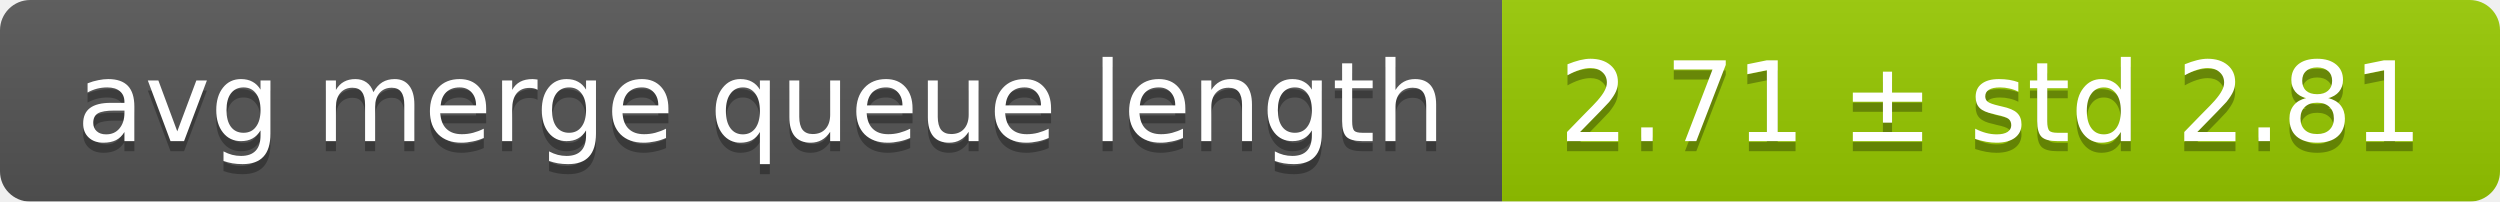
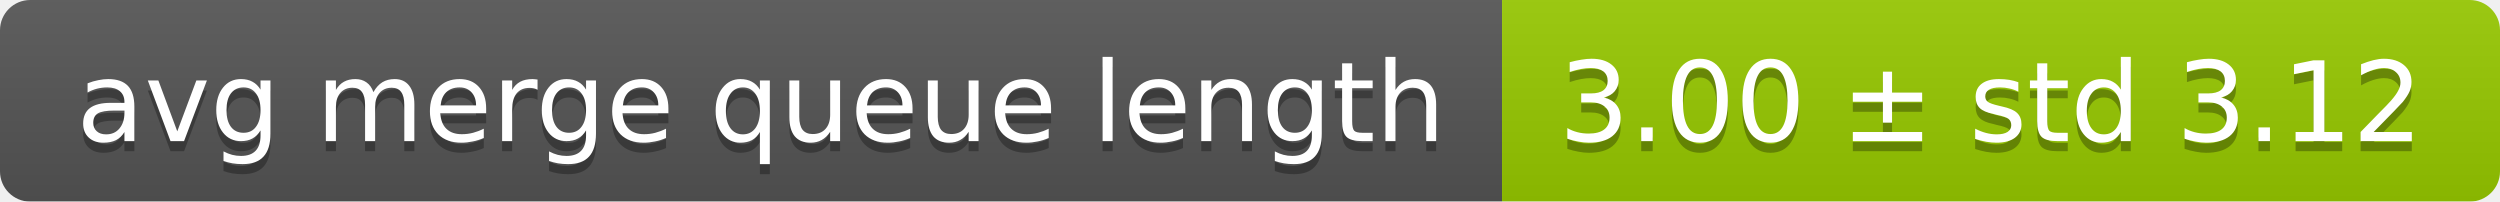
<svg xmlns="http://www.w3.org/2000/svg" width="248" height="20">
  <linearGradient id="smooth" x2="0" y2="100%">
    <stop offset="0" stop-color="#bbb" stop-opacity=".1" />
    <stop offset="1" stop-opacity=".1" />
  </linearGradient>
  <mask id="round">
    <rect width="248" height="20" rx="3" fill="#fff" />
  </mask>
  <g mask="url(#round)">
    <rect width="149" height="20" fill="#555" />
    <rect x="149" width="99" height="20" fill="#97ca00" />
    <rect width="248" height="20" fill="url(#smooth)" />
  </g>
  <g fill="#fff" text-anchor="middle" font-family="DejaVu Sans,Verdana,Geneva,sans-serif" font-size="11">
    <text x="75.5" y="15" fill="#010101" fill-opacity=".3">avg merge queue length</text>
    <text x="75.5" y="14">avg merge queue length</text>
-     <text x="197.5" y="15" fill="#010101" fill-opacity=".3">2.71 ± std 2.81</text>
-     <text x="197.5" y="14">2.71 ± std 2.81</text>
+     <text x="197.5" y="15" fill="#010101" fill-opacity=".3">3.00 ± std 3.12</text>
+     <text x="197.5" y="14">3.00 ± std 3.12</text>
  </g>
</svg>
